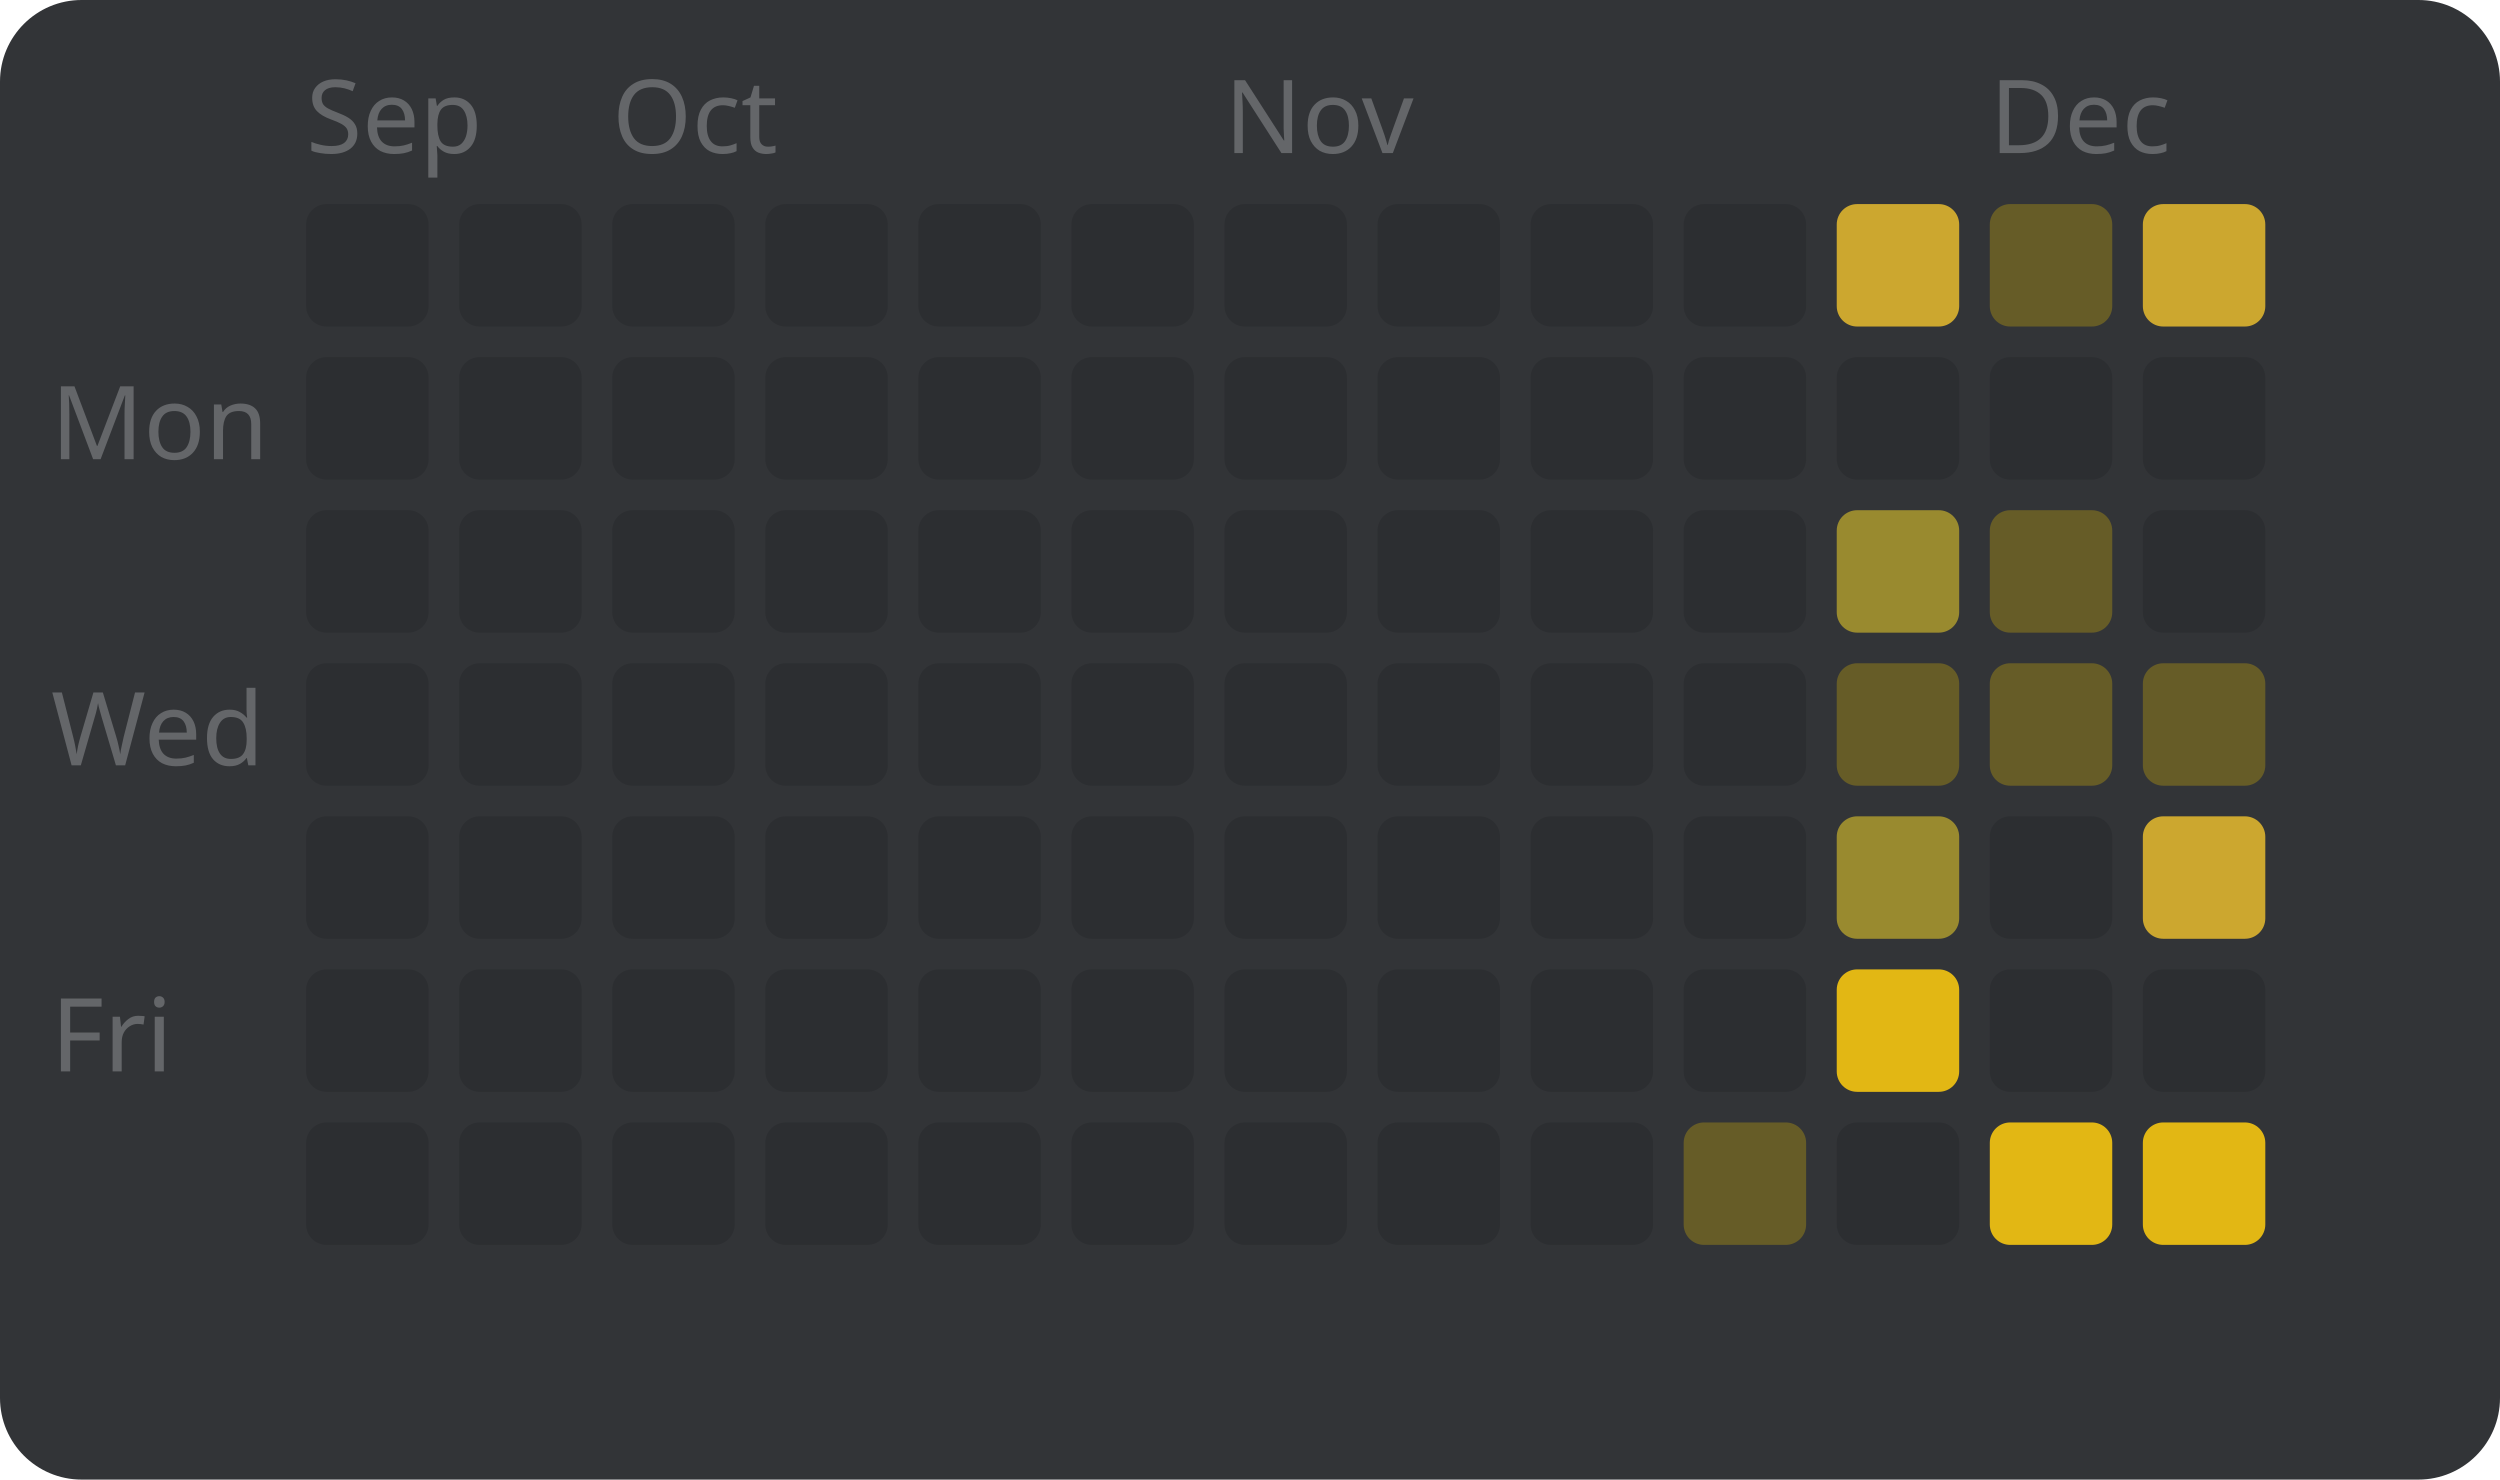
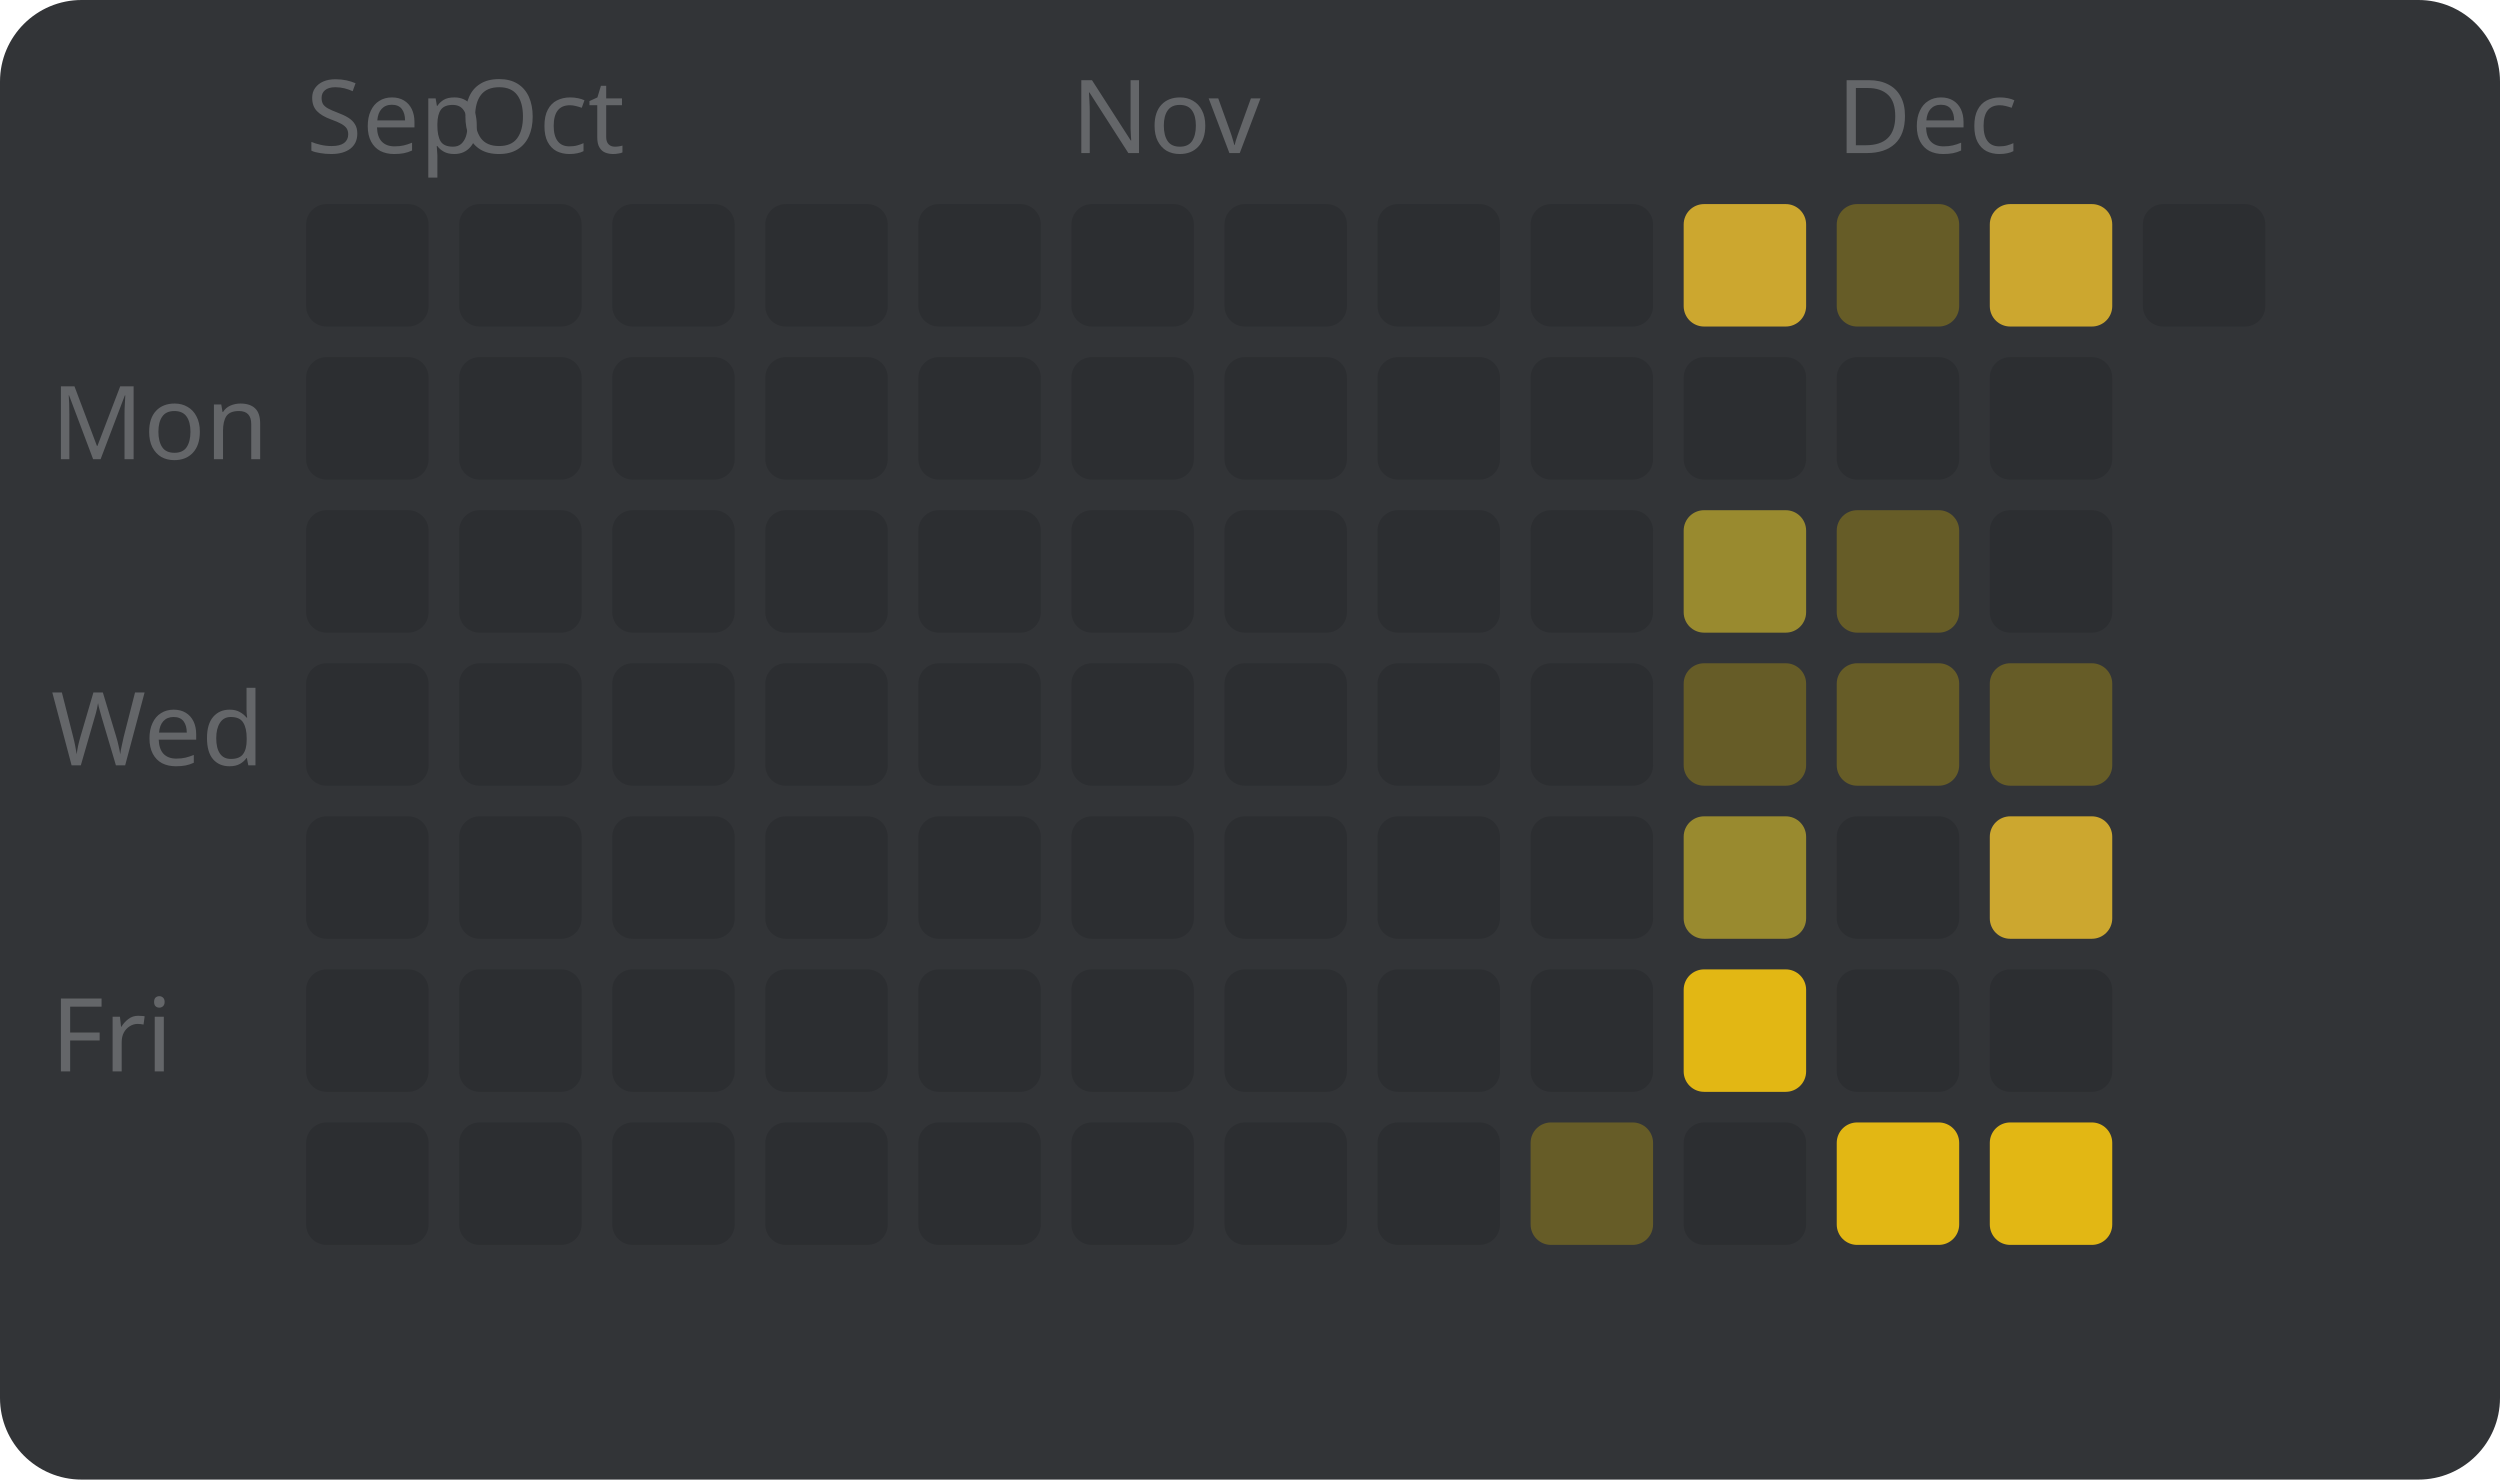
<svg xmlns="http://www.w3.org/2000/svg" width="245" height="145" viewBox="0 0 245 145" style="font-family: sans-serif; font-size: 10px;">
  <rect width="100%" height="100%" fill="#323437" rx="8" />
  <text x="5" y="45" fill="#646669">Mon</text>
  <text x="5" y="75" fill="#646669">Wed</text>
  <text x="5" y="105" fill="#646669">Fri</text>
  <text x="30" y="15" fill="#646669">Sep</text>
  <rect x="30" y="20" width="12" height="12" fill="#2c2e31" rx="2" />
  <rect x="30" y="35" width="12" height="12" fill="#2c2e31" rx="2" />
  <rect x="30" y="50" width="12" height="12" fill="#2c2e31" rx="2" />
  <rect x="30" y="65" width="12" height="12" fill="#2c2e31" rx="2" />
  <rect x="30" y="80" width="12" height="12" fill="#2c2e31" rx="2" />
  <rect x="30" y="95" width="12" height="12" fill="#2c2e31" rx="2" />
  <rect x="30" y="110" width="12" height="12" fill="#2c2e31" rx="2" />
+   <text x="45" y="15" fill="#646669">Oct</text>
  <rect x="45" y="20" width="12" height="12" fill="#2c2e31" rx="2" />
  <rect x="45" y="35" width="12" height="12" fill="#2c2e31" rx="2" />
  <rect x="45" y="50" width="12" height="12" fill="#2c2e31" rx="2" />
  <rect x="45" y="65" width="12" height="12" fill="#2c2e31" rx="2" />
  <rect x="45" y="80" width="12" height="12" fill="#2c2e31" rx="2" />
  <rect x="45" y="95" width="12" height="12" fill="#2c2e31" rx="2" />
  <rect x="45" y="110" width="12" height="12" fill="#2c2e31" rx="2" />
-   <text x="60" y="15" fill="#646669">Oct</text>
  <rect x="60" y="20" width="12" height="12" fill="#2c2e31" rx="2" />
  <rect x="60" y="35" width="12" height="12" fill="#2c2e31" rx="2" />
  <rect x="60" y="50" width="12" height="12" fill="#2c2e31" rx="2" />
  <rect x="60" y="65" width="12" height="12" fill="#2c2e31" rx="2" />
  <rect x="60" y="80" width="12" height="12" fill="#2c2e31" rx="2" />
  <rect x="60" y="95" width="12" height="12" fill="#2c2e31" rx="2" />
  <rect x="60" y="110" width="12" height="12" fill="#2c2e31" rx="2" />
  <rect x="75" y="20" width="12" height="12" fill="#2c2e31" rx="2" />
  <rect x="75" y="35" width="12" height="12" fill="#2c2e31" rx="2" />
  <rect x="75" y="50" width="12" height="12" fill="#2c2e31" rx="2" />
  <rect x="75" y="65" width="12" height="12" fill="#2c2e31" rx="2" />
  <rect x="75" y="80" width="12" height="12" fill="#2c2e31" rx="2" />
  <rect x="75" y="95" width="12" height="12" fill="#2c2e31" rx="2" />
  <rect x="75" y="110" width="12" height="12" fill="#2c2e31" rx="2" />
  <rect x="90" y="20" width="12" height="12" fill="#2c2e31" rx="2" />
  <rect x="90" y="35" width="12" height="12" fill="#2c2e31" rx="2" />
  <rect x="90" y="50" width="12" height="12" fill="#2c2e31" rx="2" />
  <rect x="90" y="65" width="12" height="12" fill="#2c2e31" rx="2" />
  <rect x="90" y="80" width="12" height="12" fill="#2c2e31" rx="2" />
  <rect x="90" y="95" width="12" height="12" fill="#2c2e31" rx="2" />
  <rect x="90" y="110" width="12" height="12" fill="#2c2e31" rx="2" />
+   <text x="105" y="15" fill="#646669">Nov</text>
  <rect x="105" y="20" width="12" height="12" fill="#2c2e31" rx="2" />
  <rect x="105" y="35" width="12" height="12" fill="#2c2e31" rx="2" />
  <rect x="105" y="50" width="12" height="12" fill="#2c2e31" rx="2" />
  <rect x="105" y="65" width="12" height="12" fill="#2c2e31" rx="2" />
  <rect x="105" y="80" width="12" height="12" fill="#2c2e31" rx="2" />
  <rect x="105" y="95" width="12" height="12" fill="#2c2e31" rx="2" />
  <rect x="105" y="110" width="12" height="12" fill="#2c2e31" rx="2" />
-   <text x="120" y="15" fill="#646669">Nov</text>
  <rect x="120" y="20" width="12" height="12" fill="#2c2e31" rx="2" />
  <rect x="120" y="35" width="12" height="12" fill="#2c2e31" rx="2" />
  <rect x="120" y="50" width="12" height="12" fill="#2c2e31" rx="2" />
  <rect x="120" y="65" width="12" height="12" fill="#2c2e31" rx="2" />
  <rect x="120" y="80" width="12" height="12" fill="#2c2e31" rx="2" />
  <rect x="120" y="95" width="12" height="12" fill="#2c2e31" rx="2" />
  <rect x="120" y="110" width="12" height="12" fill="#2c2e31" rx="2" />
  <rect x="135" y="20" width="12" height="12" fill="#2c2e31" rx="2" />
  <rect x="135" y="35" width="12" height="12" fill="#2c2e31" rx="2" />
  <rect x="135" y="50" width="12" height="12" fill="#2c2e31" rx="2" />
  <rect x="135" y="65" width="12" height="12" fill="#2c2e31" rx="2" />
  <rect x="135" y="80" width="12" height="12" fill="#2c2e31" rx="2" />
  <rect x="135" y="95" width="12" height="12" fill="#2c2e31" rx="2" />
  <rect x="135" y="110" width="12" height="12" fill="#2c2e31" rx="2" />
  <rect x="150" y="20" width="12" height="12" fill="#2c2e31" rx="2" />
  <rect x="150" y="35" width="12" height="12" fill="#2c2e31" rx="2" />
  <rect x="150" y="50" width="12" height="12" fill="#2c2e31" rx="2" />
  <rect x="150" y="65" width="12" height="12" fill="#2c2e31" rx="2" />
  <rect x="150" y="80" width="12" height="12" fill="#2c2e31" rx="2" />
  <rect x="150" y="95" width="12" height="12" fill="#2c2e31" rx="2" />
-   <rect x="150" y="110" width="12" height="12" fill="#2c2e31" rx="2" />
-   <rect x="165" y="20" width="12" height="12" fill="#2c2e31" rx="2" />
+   <rect x="150" y="110" width="12" height="12" fill="#665c27" rx="2" />
+   <rect x="165" y="20" width="12" height="12" fill="#cca72f" rx="2" />
  <rect x="165" y="35" width="12" height="12" fill="#2c2e31" rx="2" />
-   <rect x="165" y="50" width="12" height="12" fill="#2c2e31" rx="2" />
-   <rect x="165" y="65" width="12" height="12" fill="#2c2e31" rx="2" />
-   <rect x="165" y="80" width="12" height="12" fill="#2c2e31" rx="2" />
-   <rect x="165" y="95" width="12" height="12" fill="#2c2e31" rx="2" />
-   <rect x="165" y="110" width="12" height="12" fill="#665c27" rx="2" />
-   <rect x="180" y="20" width="12" height="12" fill="#cca72f" rx="2" />
+   <rect x="165" y="50" width="12" height="12" fill="#998a2f" rx="2" />
+   <rect x="165" y="65" width="12" height="12" fill="#665c27" rx="2" />
+   <rect x="165" y="80" width="12" height="12" fill="#998a2f" rx="2" />
+   <rect x="165" y="95" width="12" height="12" fill="#e2b714" rx="2" />
+   <rect x="165" y="110" width="12" height="12" fill="#2c2e31" rx="2" />
+   <text x="180" y="15" fill="#646669">Dec</text>
+   <rect x="180" y="20" width="12" height="12" fill="#665c27" rx="2" />
  <rect x="180" y="35" width="12" height="12" fill="#2c2e31" rx="2" />
-   <rect x="180" y="50" width="12" height="12" fill="#998a2f" rx="2" />
+   <rect x="180" y="50" width="12" height="12" fill="#665c27" rx="2" />
  <rect x="180" y="65" width="12" height="12" fill="#665c27" rx="2" />
-   <rect x="180" y="80" width="12" height="12" fill="#998a2f" rx="2" />
-   <rect x="180" y="95" width="12" height="12" fill="#e2b714" rx="2" />
-   <rect x="180" y="110" width="12" height="12" fill="#2c2e31" rx="2" />
-   <text x="195" y="15" fill="#646669">Dec</text>
-   <rect x="195" y="20" width="12" height="12" fill="#665c27" rx="2" />
+   <rect x="180" y="80" width="12" height="12" fill="#2c2e31" rx="2" />
+   <rect x="180" y="95" width="12" height="12" fill="#2c2e31" rx="2" />
+   <rect x="180" y="110" width="12" height="12" fill="#e2b714" rx="2" />
+   <rect x="195" y="20" width="12" height="12" fill="#cca72f" rx="2" />
  <rect x="195" y="35" width="12" height="12" fill="#2c2e31" rx="2" />
-   <rect x="195" y="50" width="12" height="12" fill="#665c27" rx="2" />
+   <rect x="195" y="50" width="12" height="12" fill="#2c2e31" rx="2" />
  <rect x="195" y="65" width="12" height="12" fill="#665c27" rx="2" />
-   <rect x="195" y="80" width="12" height="12" fill="#2c2e31" rx="2" />
+   <rect x="195" y="80" width="12" height="12" fill="#cca72f" rx="2" />
  <rect x="195" y="95" width="12" height="12" fill="#2c2e31" rx="2" />
  <rect x="195" y="110" width="12" height="12" fill="#e2b714" rx="2" />
-   <rect x="210" y="20" width="12" height="12" fill="#cca72f" rx="2" />
-   <rect x="210" y="35" width="12" height="12" fill="#2c2e31" rx="2" />
-   <rect x="210" y="50" width="12" height="12" fill="#2c2e31" rx="2" />
-   <rect x="210" y="65" width="12" height="12" fill="#665c27" rx="2" />
-   <rect x="210" y="80" width="12" height="12" fill="#cca72f" rx="2" />
-   <rect x="210" y="95" width="12" height="12" fill="#2c2e31" rx="2" />
-   <rect x="210" y="110" width="12" height="12" fill="#e2b714" rx="2" />
+   <rect x="210" y="20" width="12" height="12" fill="#2c2e31" rx="2" />
</svg>
